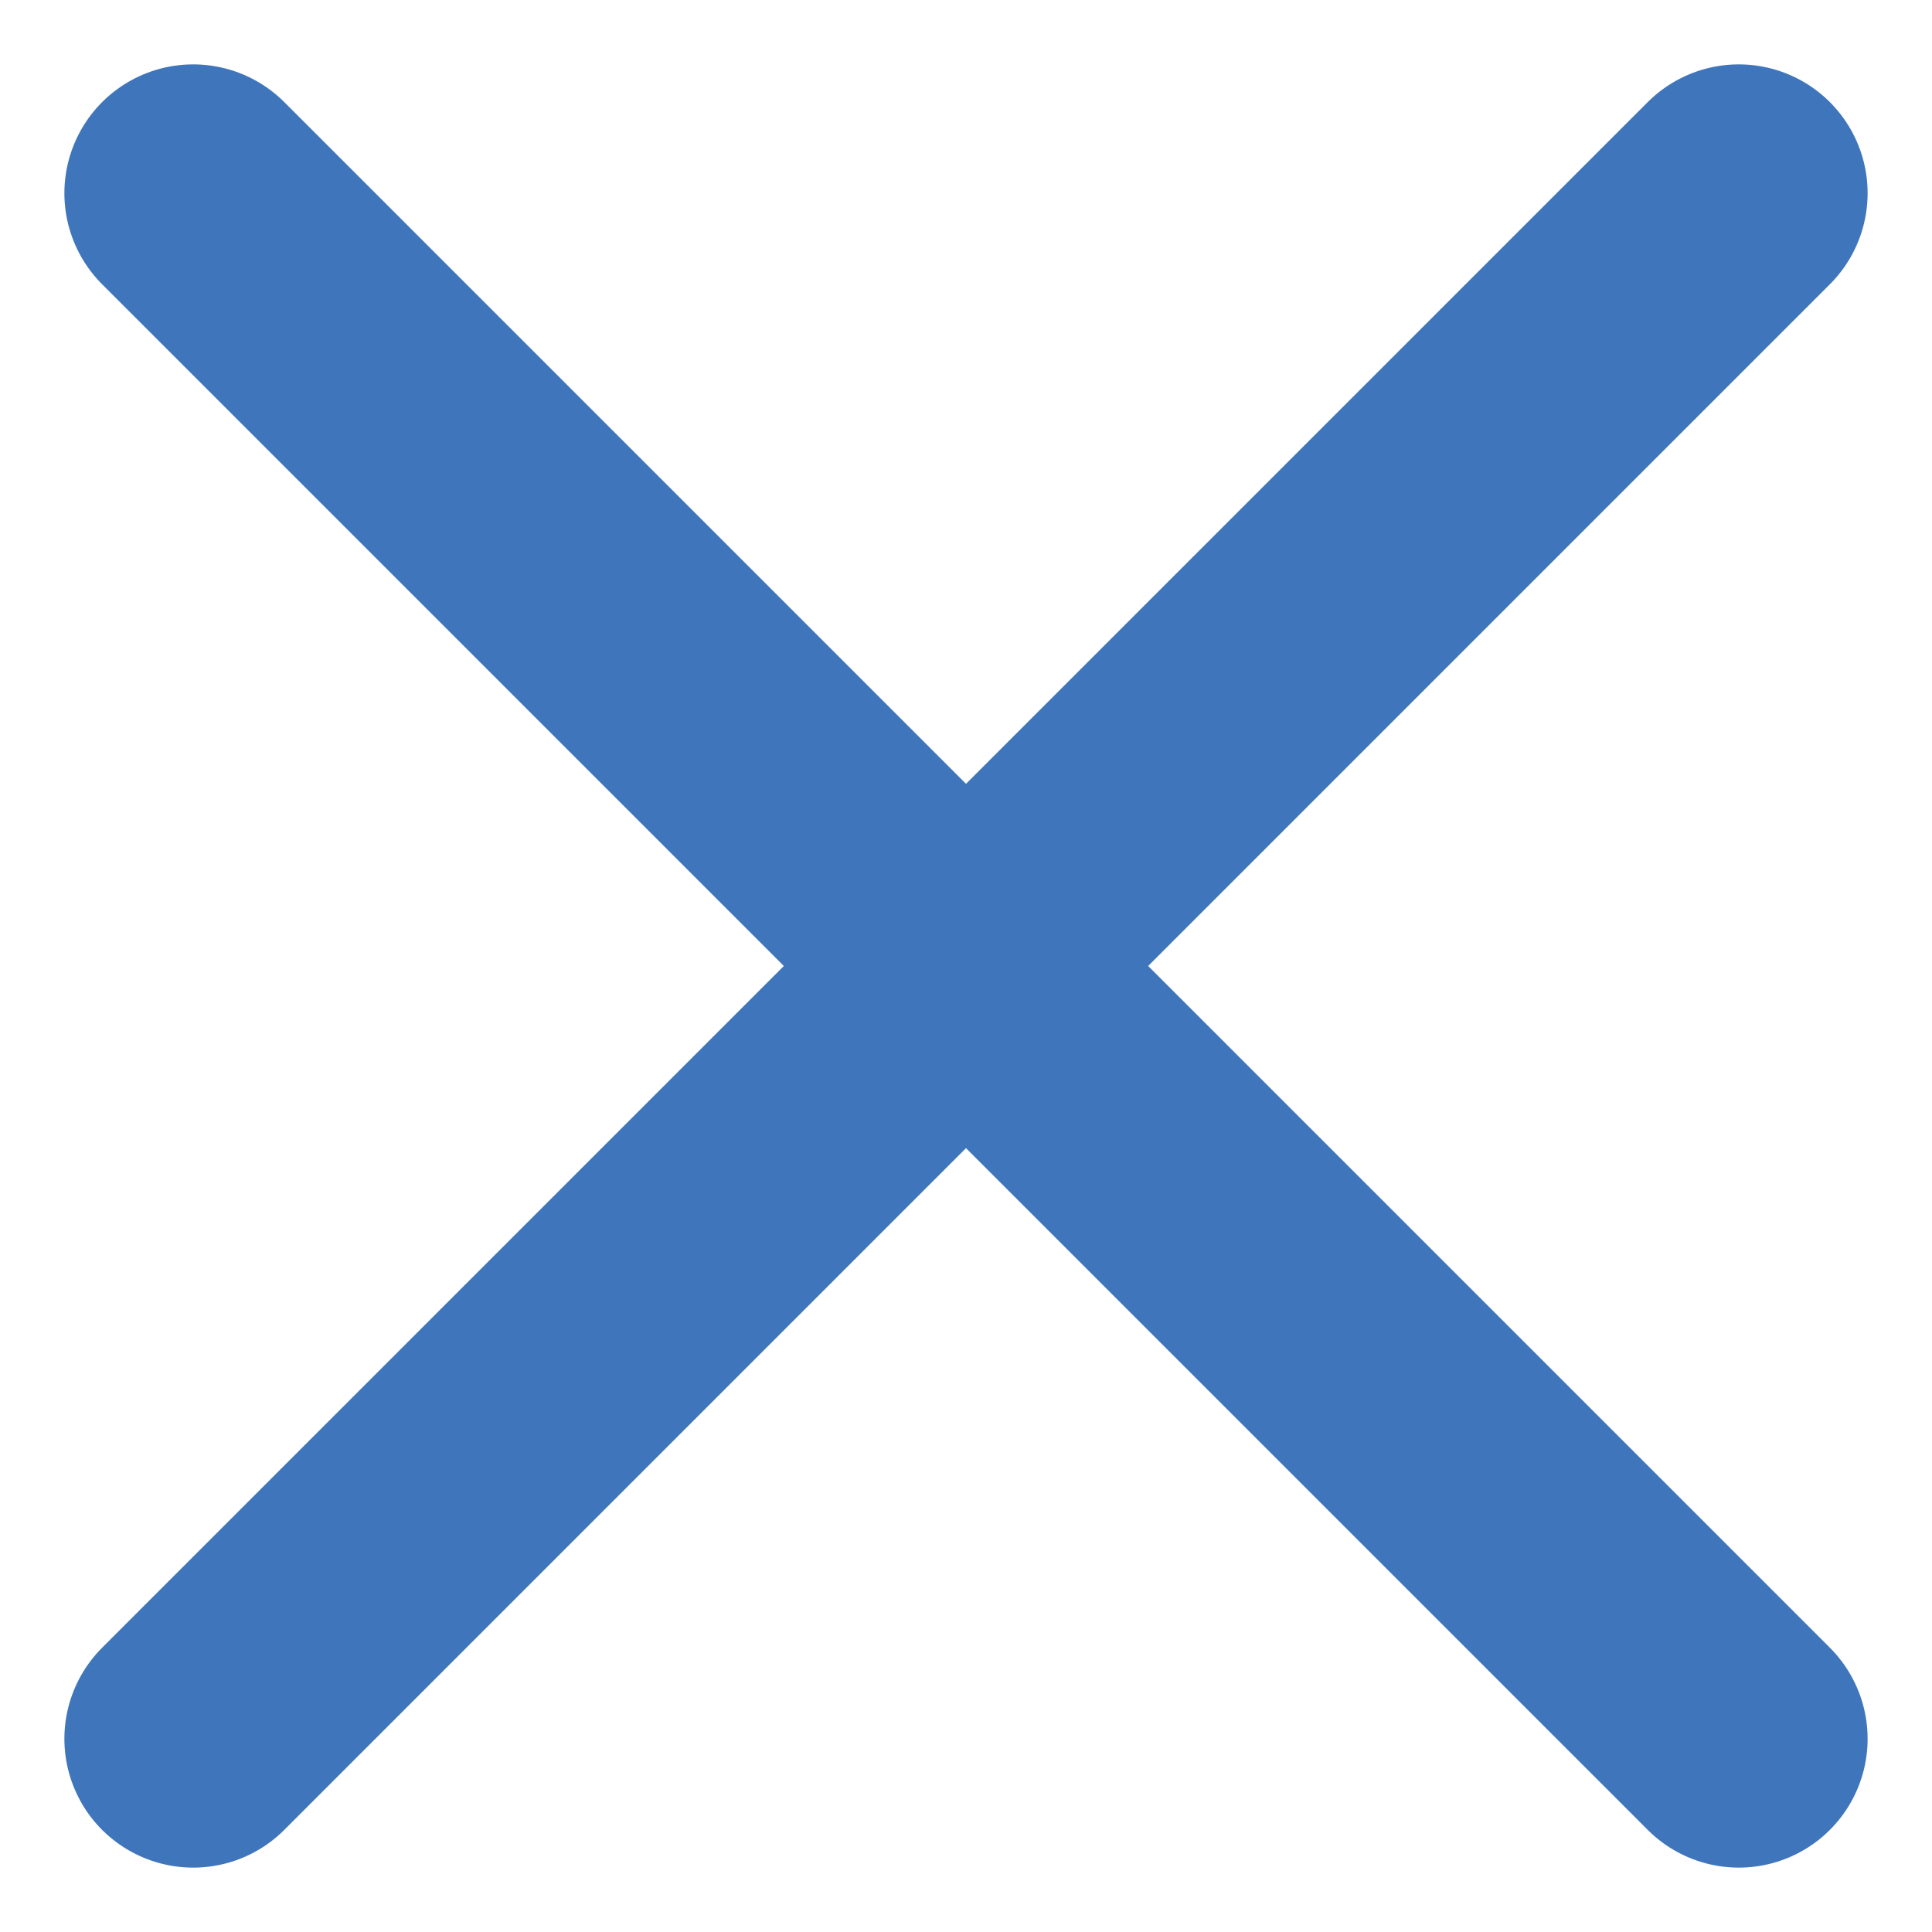
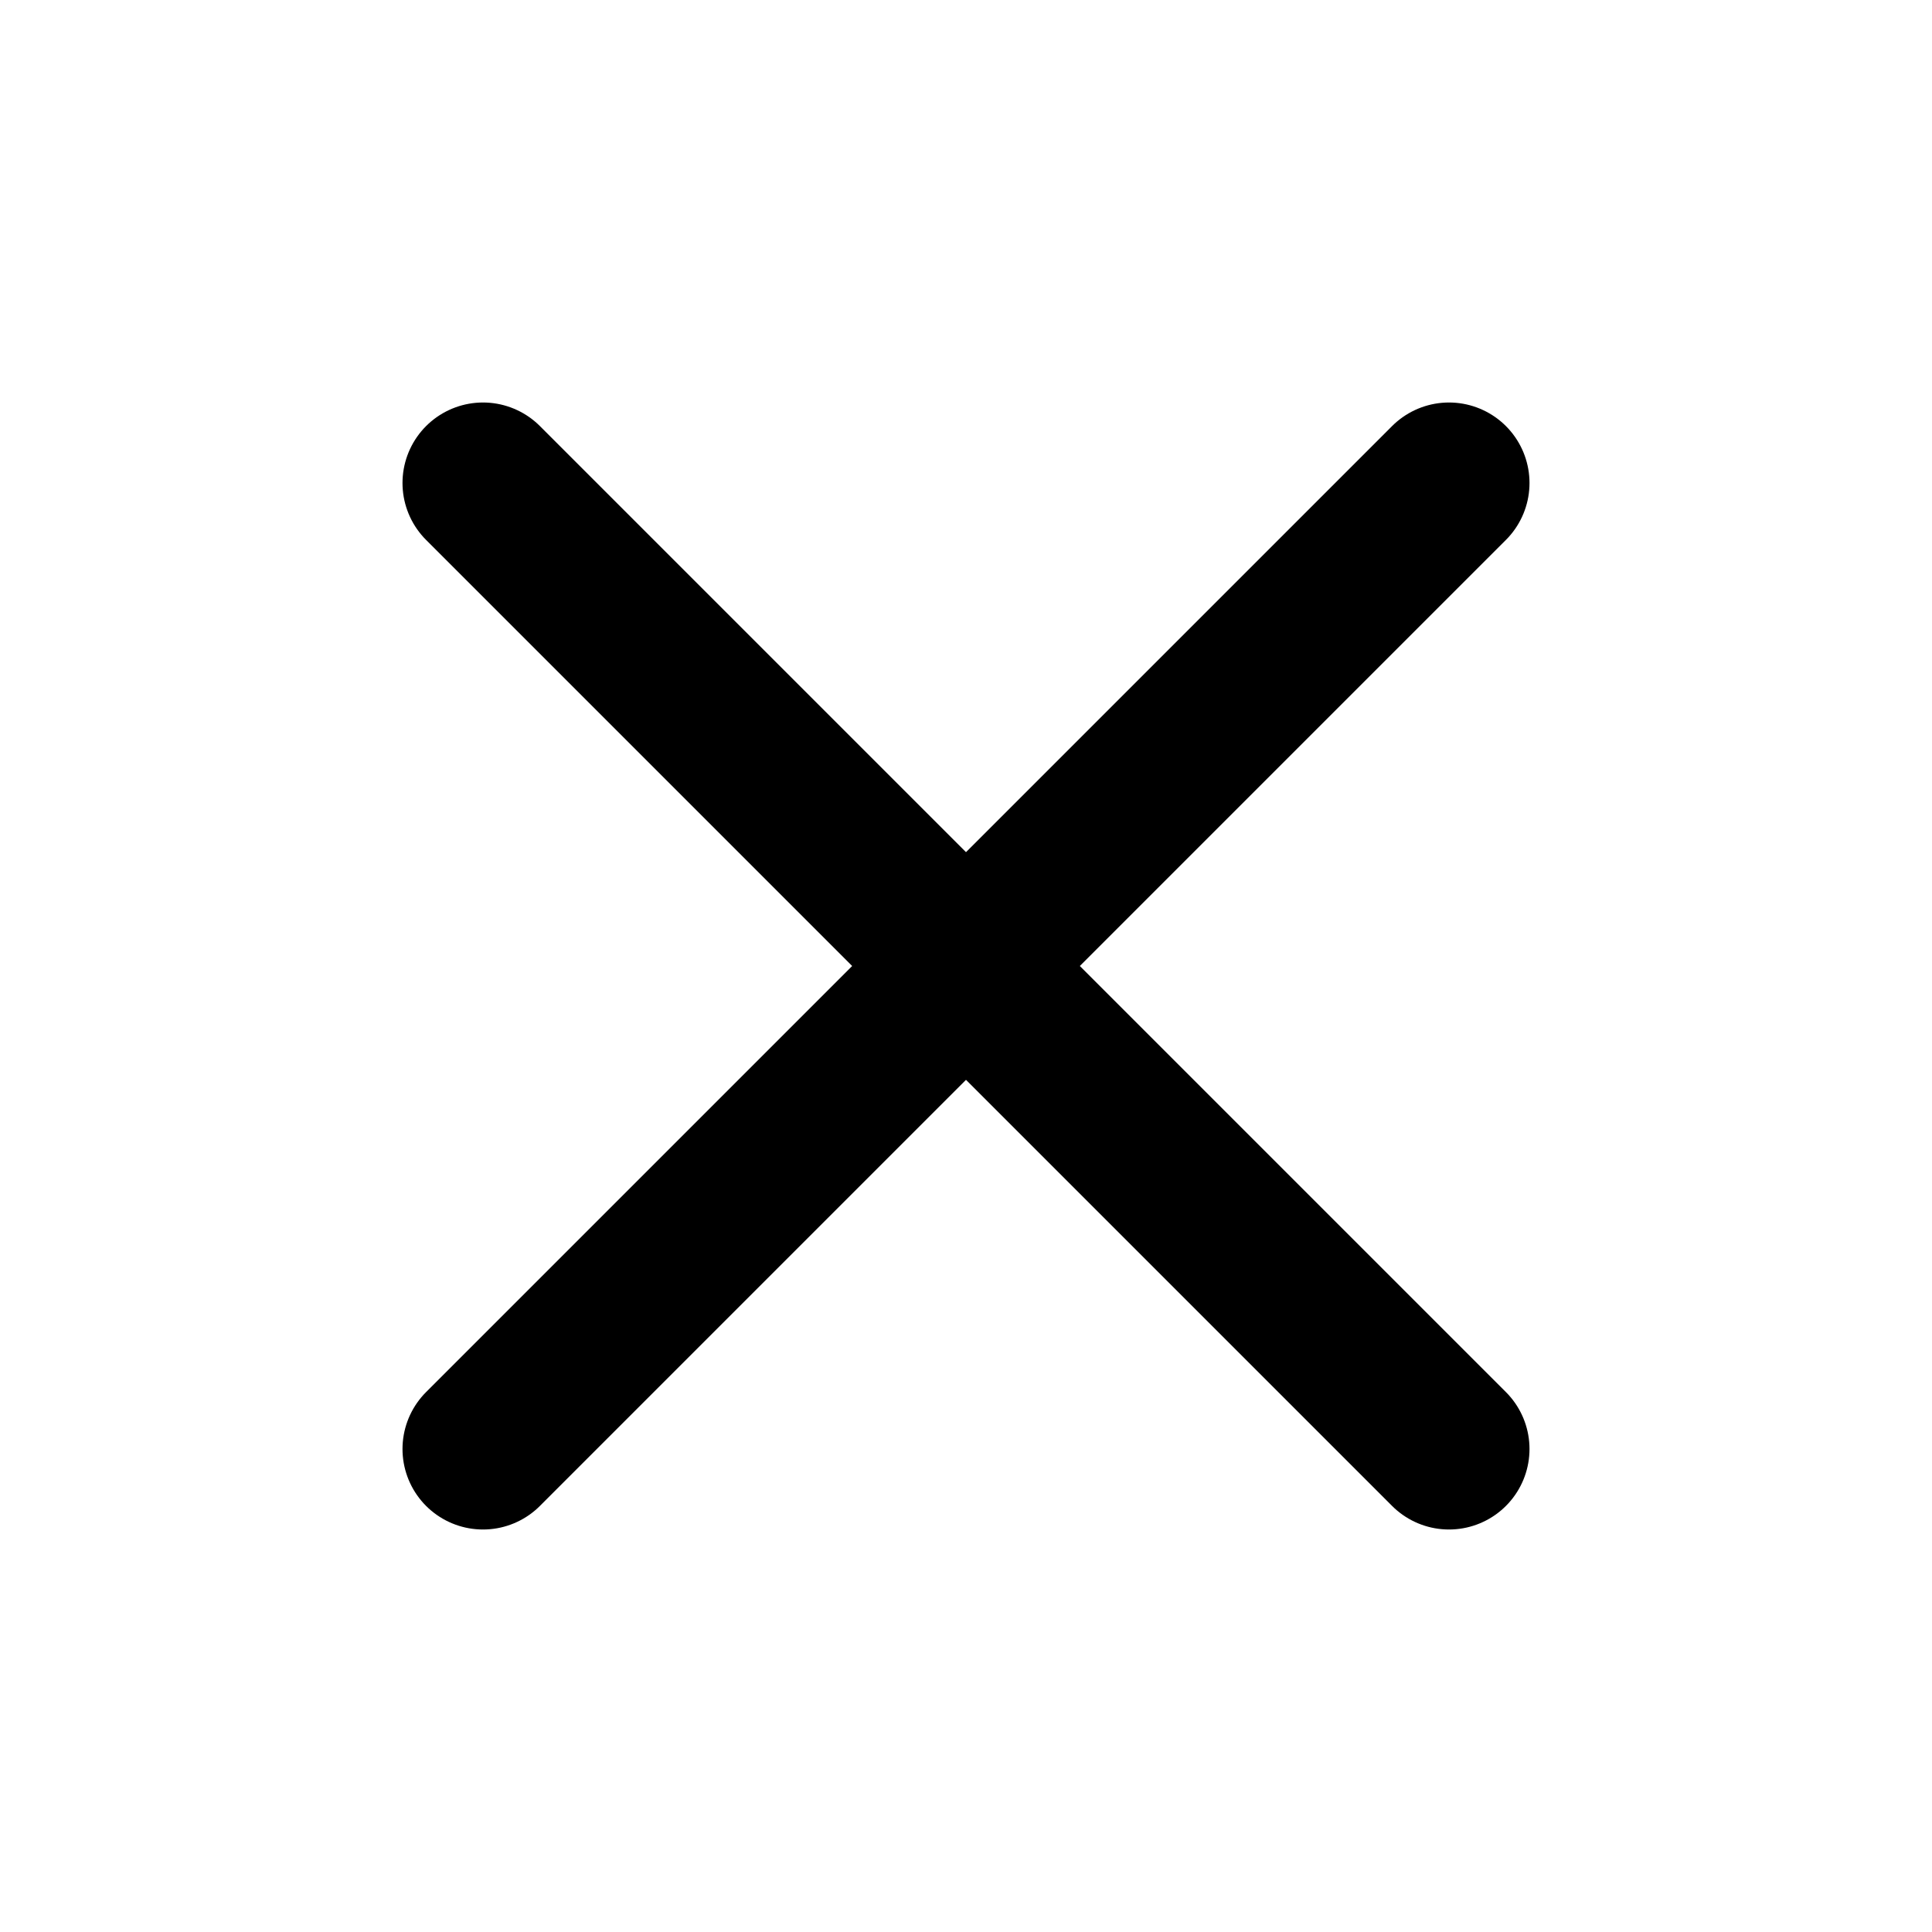
- <svg xmlns="http://www.w3.org/2000/svg" width="20" height="20" viewBox="0 0 20 20" fill="none">
-   <path d="M18 2L2 18M18 18L2 2" stroke="#3F76BB" stroke-width="2.667" stroke-linecap="round" />
+ <svg xmlns="http://www.w3.org/2000/svg" width="40" height="40" viewBox="0 0 24 24" fill="none">
+   <path d="M18 6L6 18M18 18L6 6" stroke="black" stroke-width="2" stroke-linecap="round" />
</svg>
